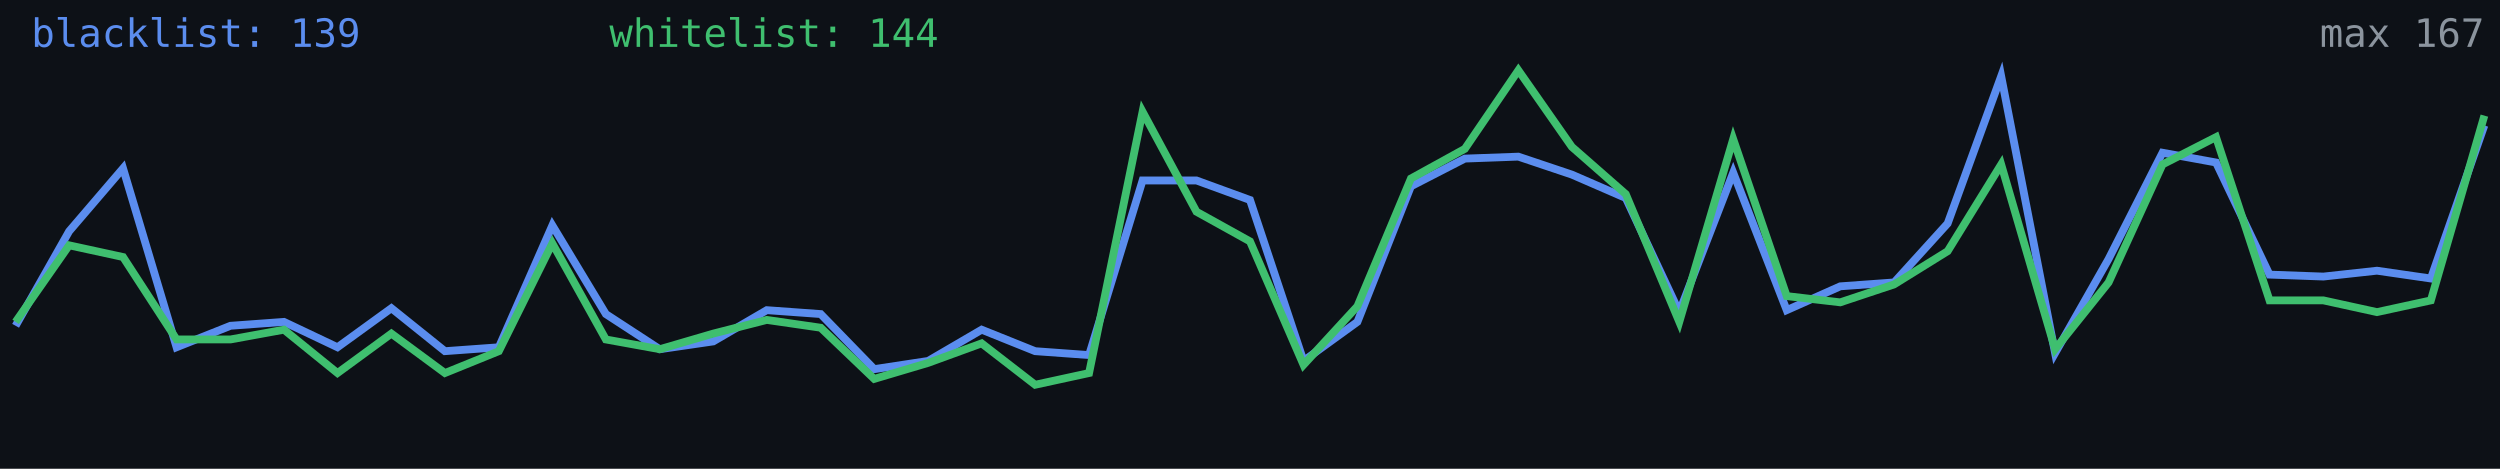
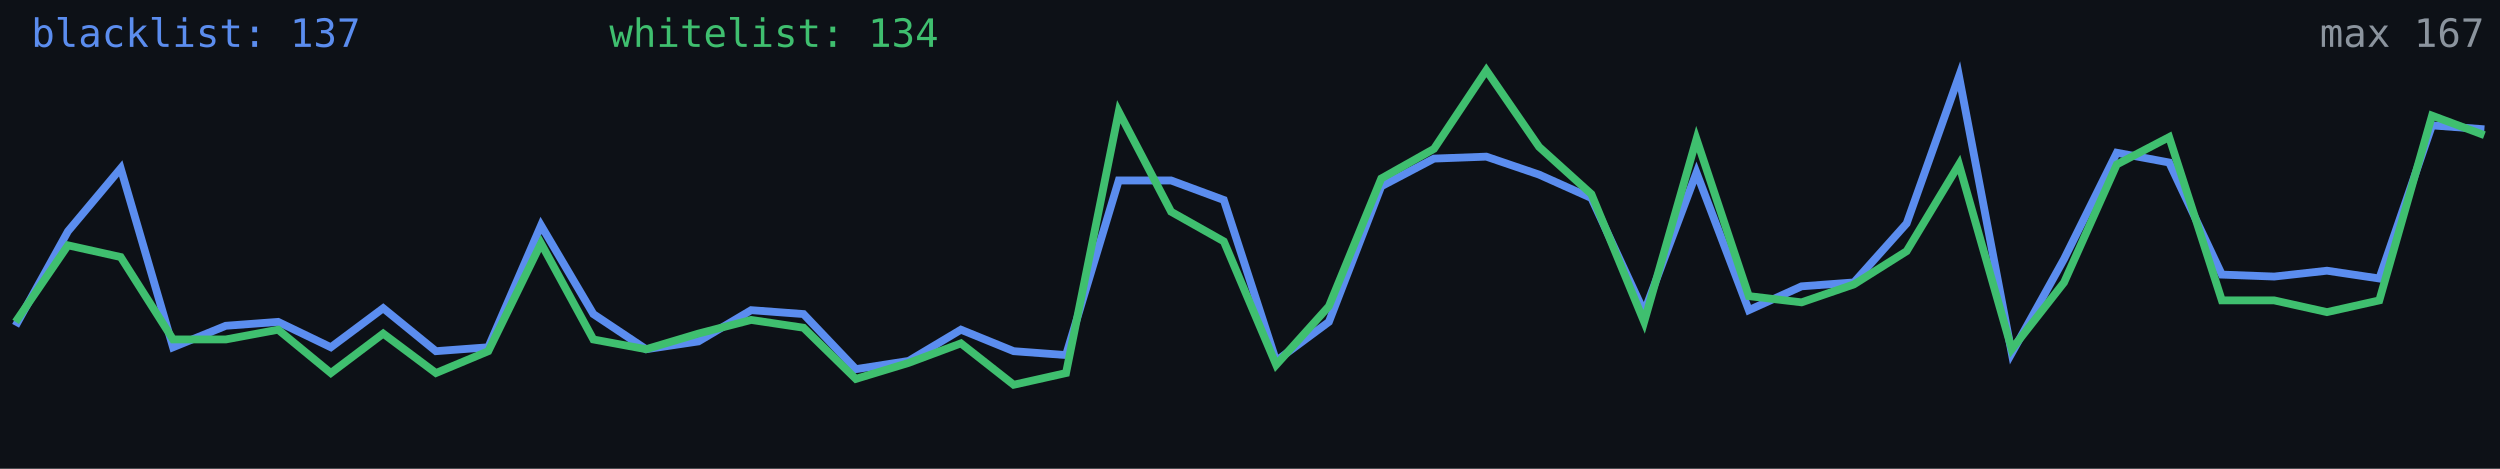
<svg xmlns="http://www.w3.org/2000/svg" width="640" height="120" viewBox="0 0 640 120" role="img" aria-label="Alive configs trend">
  <rect width="640" height="120" fill="#0d1117" />
-   <polyline fill="none" stroke="#5b8def" stroke-width="2" points="4.0,83.4 17.7,59.2 31.5,43.1 45.2,88.9 59.0,83.4 72.7,82.4 86.4,88.9 100.2,78.9 113.9,89.9 127.7,88.9 141.4,57.7 155.1,80.4 168.9,89.4 182.6,87.4 196.3,79.4 210.1,80.4 223.8,94.5 237.6,92.4 251.3,84.4 265.0,89.9 278.8,90.9 292.5,46.2 306.3,46.2 320.0,51.2 333.7,92.4 347.5,82.4 361.2,47.7 375.0,40.6 388.7,40.1 402.4,44.7 416.2,50.7 429.9,79.9 443.7,44.2 457.4,79.4 471.1,73.3 484.9,72.3 498.6,57.2 512.3,19.5 526.1,90.4 539.8,66.3 553.6,39.1 567.3,41.6 581.0,70.3 594.8,70.8 608.5,69.3 622.3,71.3 636.0,32.1" />
-   <polyline fill="none" stroke="#3fbf6f" stroke-width="2" points="4.0,82.4 17.7,62.8 31.5,65.8 45.2,86.9 59.0,86.9 72.7,84.4 86.4,95.5 100.2,85.4 113.9,95.5 127.7,89.9 141.4,62.3 155.1,86.9 168.9,89.4 182.6,85.4 196.3,81.9 210.1,83.9 223.8,97.0 237.6,92.9 251.3,87.9 265.0,98.5 278.8,95.5 292.5,28.6 306.3,54.2 320.0,61.8 333.7,93.4 347.5,78.4 361.2,45.7 375.0,38.1 388.7,18.0 402.4,37.6 416.2,49.7 429.9,82.4 443.7,35.6 457.4,75.8 471.1,77.4 484.9,72.8 498.6,64.3 512.3,42.1 526.1,89.4 539.8,72.3 553.6,42.1 567.3,35.1 581.0,76.9 594.8,76.9 608.5,79.9 622.3,76.9 636.0,29.6" />
-   <text x="8" y="12" fill="#5b8def" font-size="10" font-family="monospace">blacklist: 139</text>
-   <text x="156" y="12" fill="#3fbf6f" font-size="10" font-family="monospace">whitelist: 144</text>
+   <polyline fill="none" stroke="#5b8def" stroke-width="2" points="4.0,83.4 17.4,59.2 30.9,43.1 44.3,88.9 57.8,83.4 71.2,82.4 84.7,88.9 98.1,78.9 111.6,89.9 125.0,88.9 138.5,57.7 151.9,80.4 165.4,89.4 178.8,87.4 192.3,79.4 205.7,80.4 219.1,94.5 232.6,92.4 246.0,84.4 259.5,89.9 272.9,90.9 286.4,46.2 299.8,46.2 313.3,51.2 326.7,92.4 340.2,82.4 353.6,47.7 367.1,40.6 380.5,40.1 394.0,44.7 407.4,50.7 420.9,79.9 434.3,44.2 447.7,79.4 461.2,73.3 474.6,72.3 488.1,57.2 501.5,19.5 515.0,90.4 528.4,66.3 541.9,39.1 555.3,41.6 568.8,70.3 582.2,70.8 595.7,69.3 609.1,71.3 622.6,32.1 636.0,33.1" />
+   <polyline fill="none" stroke="#3fbf6f" stroke-width="2" points="4.0,82.4 17.4,62.8 30.9,65.8 44.3,86.9 57.8,86.9 71.2,84.4 84.7,95.5 98.1,85.4 111.6,95.5 125.0,89.9 138.5,62.3 151.9,86.9 165.4,89.4 178.8,85.4 192.3,81.9 205.7,83.9 219.1,97.0 232.6,92.9 246.0,87.9 259.5,98.5 272.9,95.5 286.4,28.6 299.8,54.2 313.3,61.8 326.7,93.4 340.2,78.4 353.6,45.7 367.1,38.1 380.5,18.0 394.0,37.6 407.4,49.7 420.9,82.4 434.3,35.6 447.7,75.8 461.2,77.4 474.6,72.8 488.1,64.3 501.5,42.1 515.0,89.4 528.4,72.3 541.9,42.1 555.3,35.1 568.8,76.9 582.2,76.9 595.7,79.9 609.1,76.9 622.6,29.6 636.0,34.6" />
+   <text x="8" y="12" fill="#5b8def" font-size="10" font-family="monospace">blacklist: 137</text>
+   <text x="156" y="12" fill="#3fbf6f" font-size="10" font-family="monospace">whitelist: 134</text>
  <text x="636" y="12" fill="#8b949e" font-size="10" text-anchor="end" font-family="monospace">max 167</text>
</svg>
